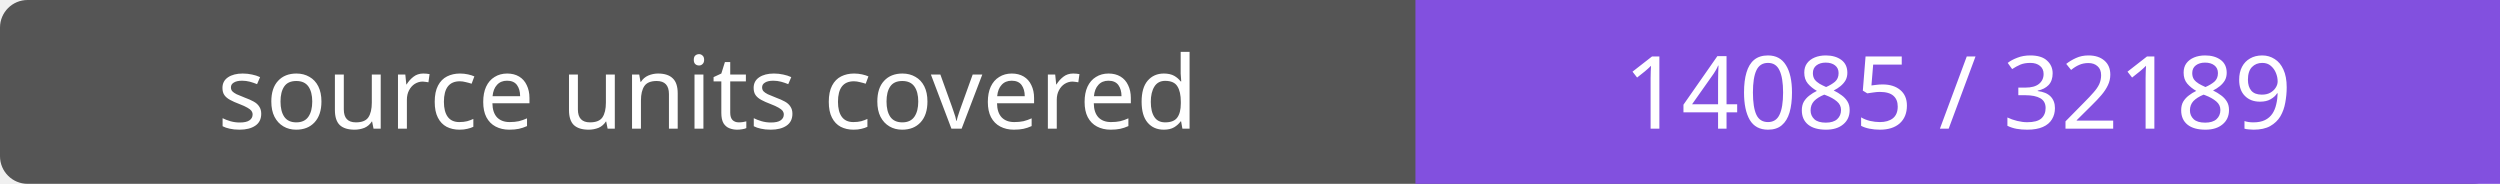
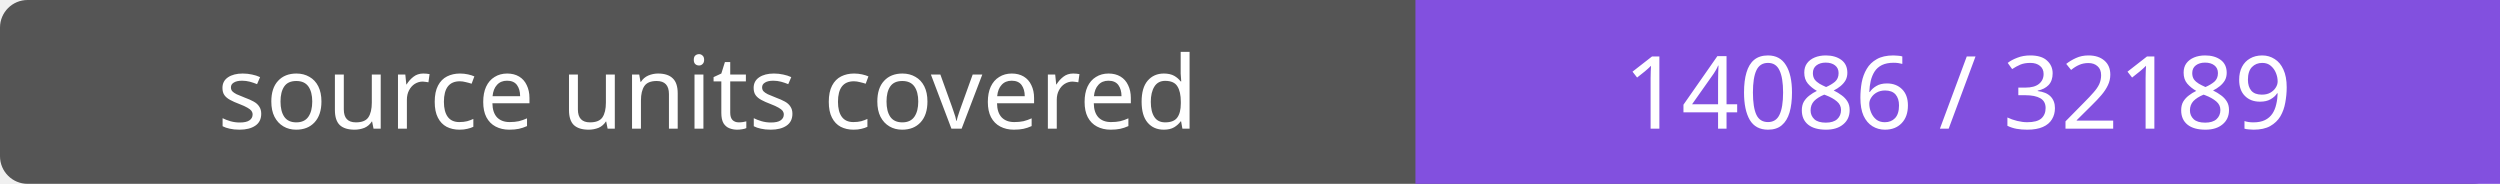
- <svg xmlns="http://www.w3.org/2000/svg" width="272" height="20" role="img" aria-label="source units covered: 14085 / 32189">
+ <svg xmlns="http://www.w3.org/2000/svg" width="272" height="20" role="img" aria-label="source units covered: 14086 / 32189">
  <rect width="272" height="20" rx="3" fill="#555" />
  <path fill="#8250df" d="M154 0h118v20H154z" />
  <g fill="#fff" text-anchor="middle" font-family="Verdana,sans-serif" font-size="11">
    <text x="77.0" y="14">source units covered</text>
-     <text x="213.0" y="14">14085 / 32189</text>
+     <text x="213.0" y="14">14086 / 32189</text>
  </g>
</svg>
